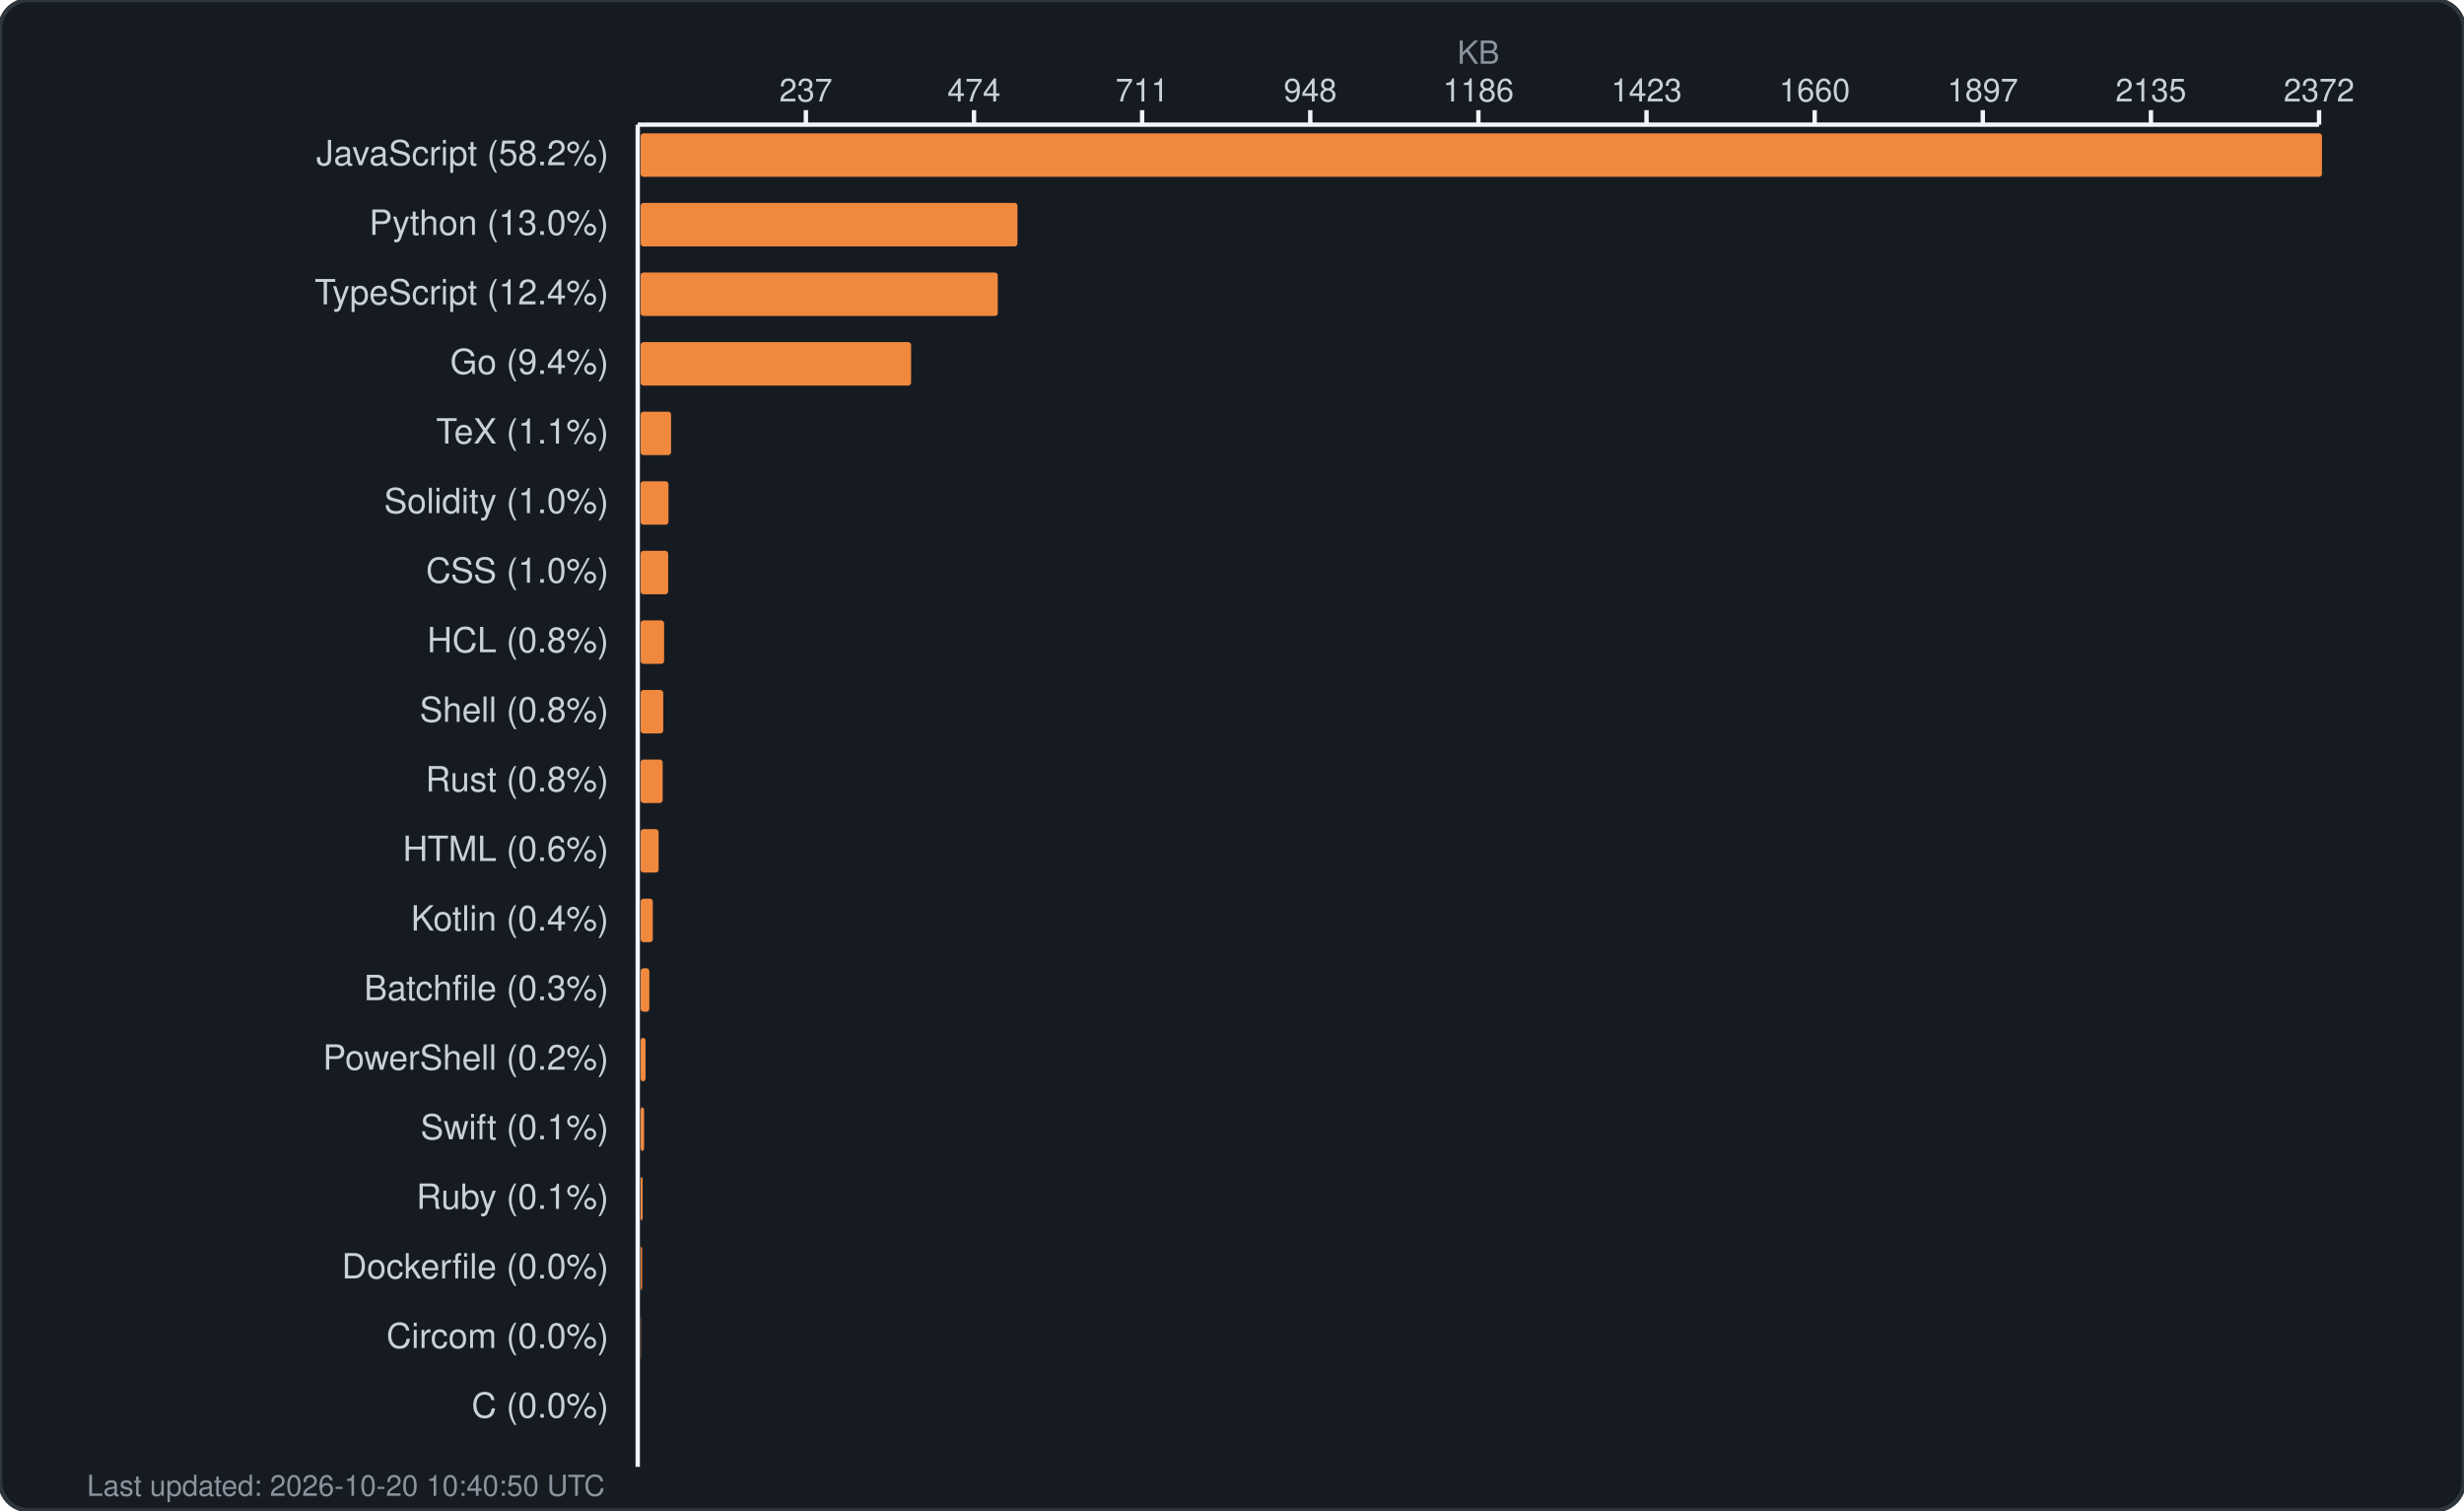
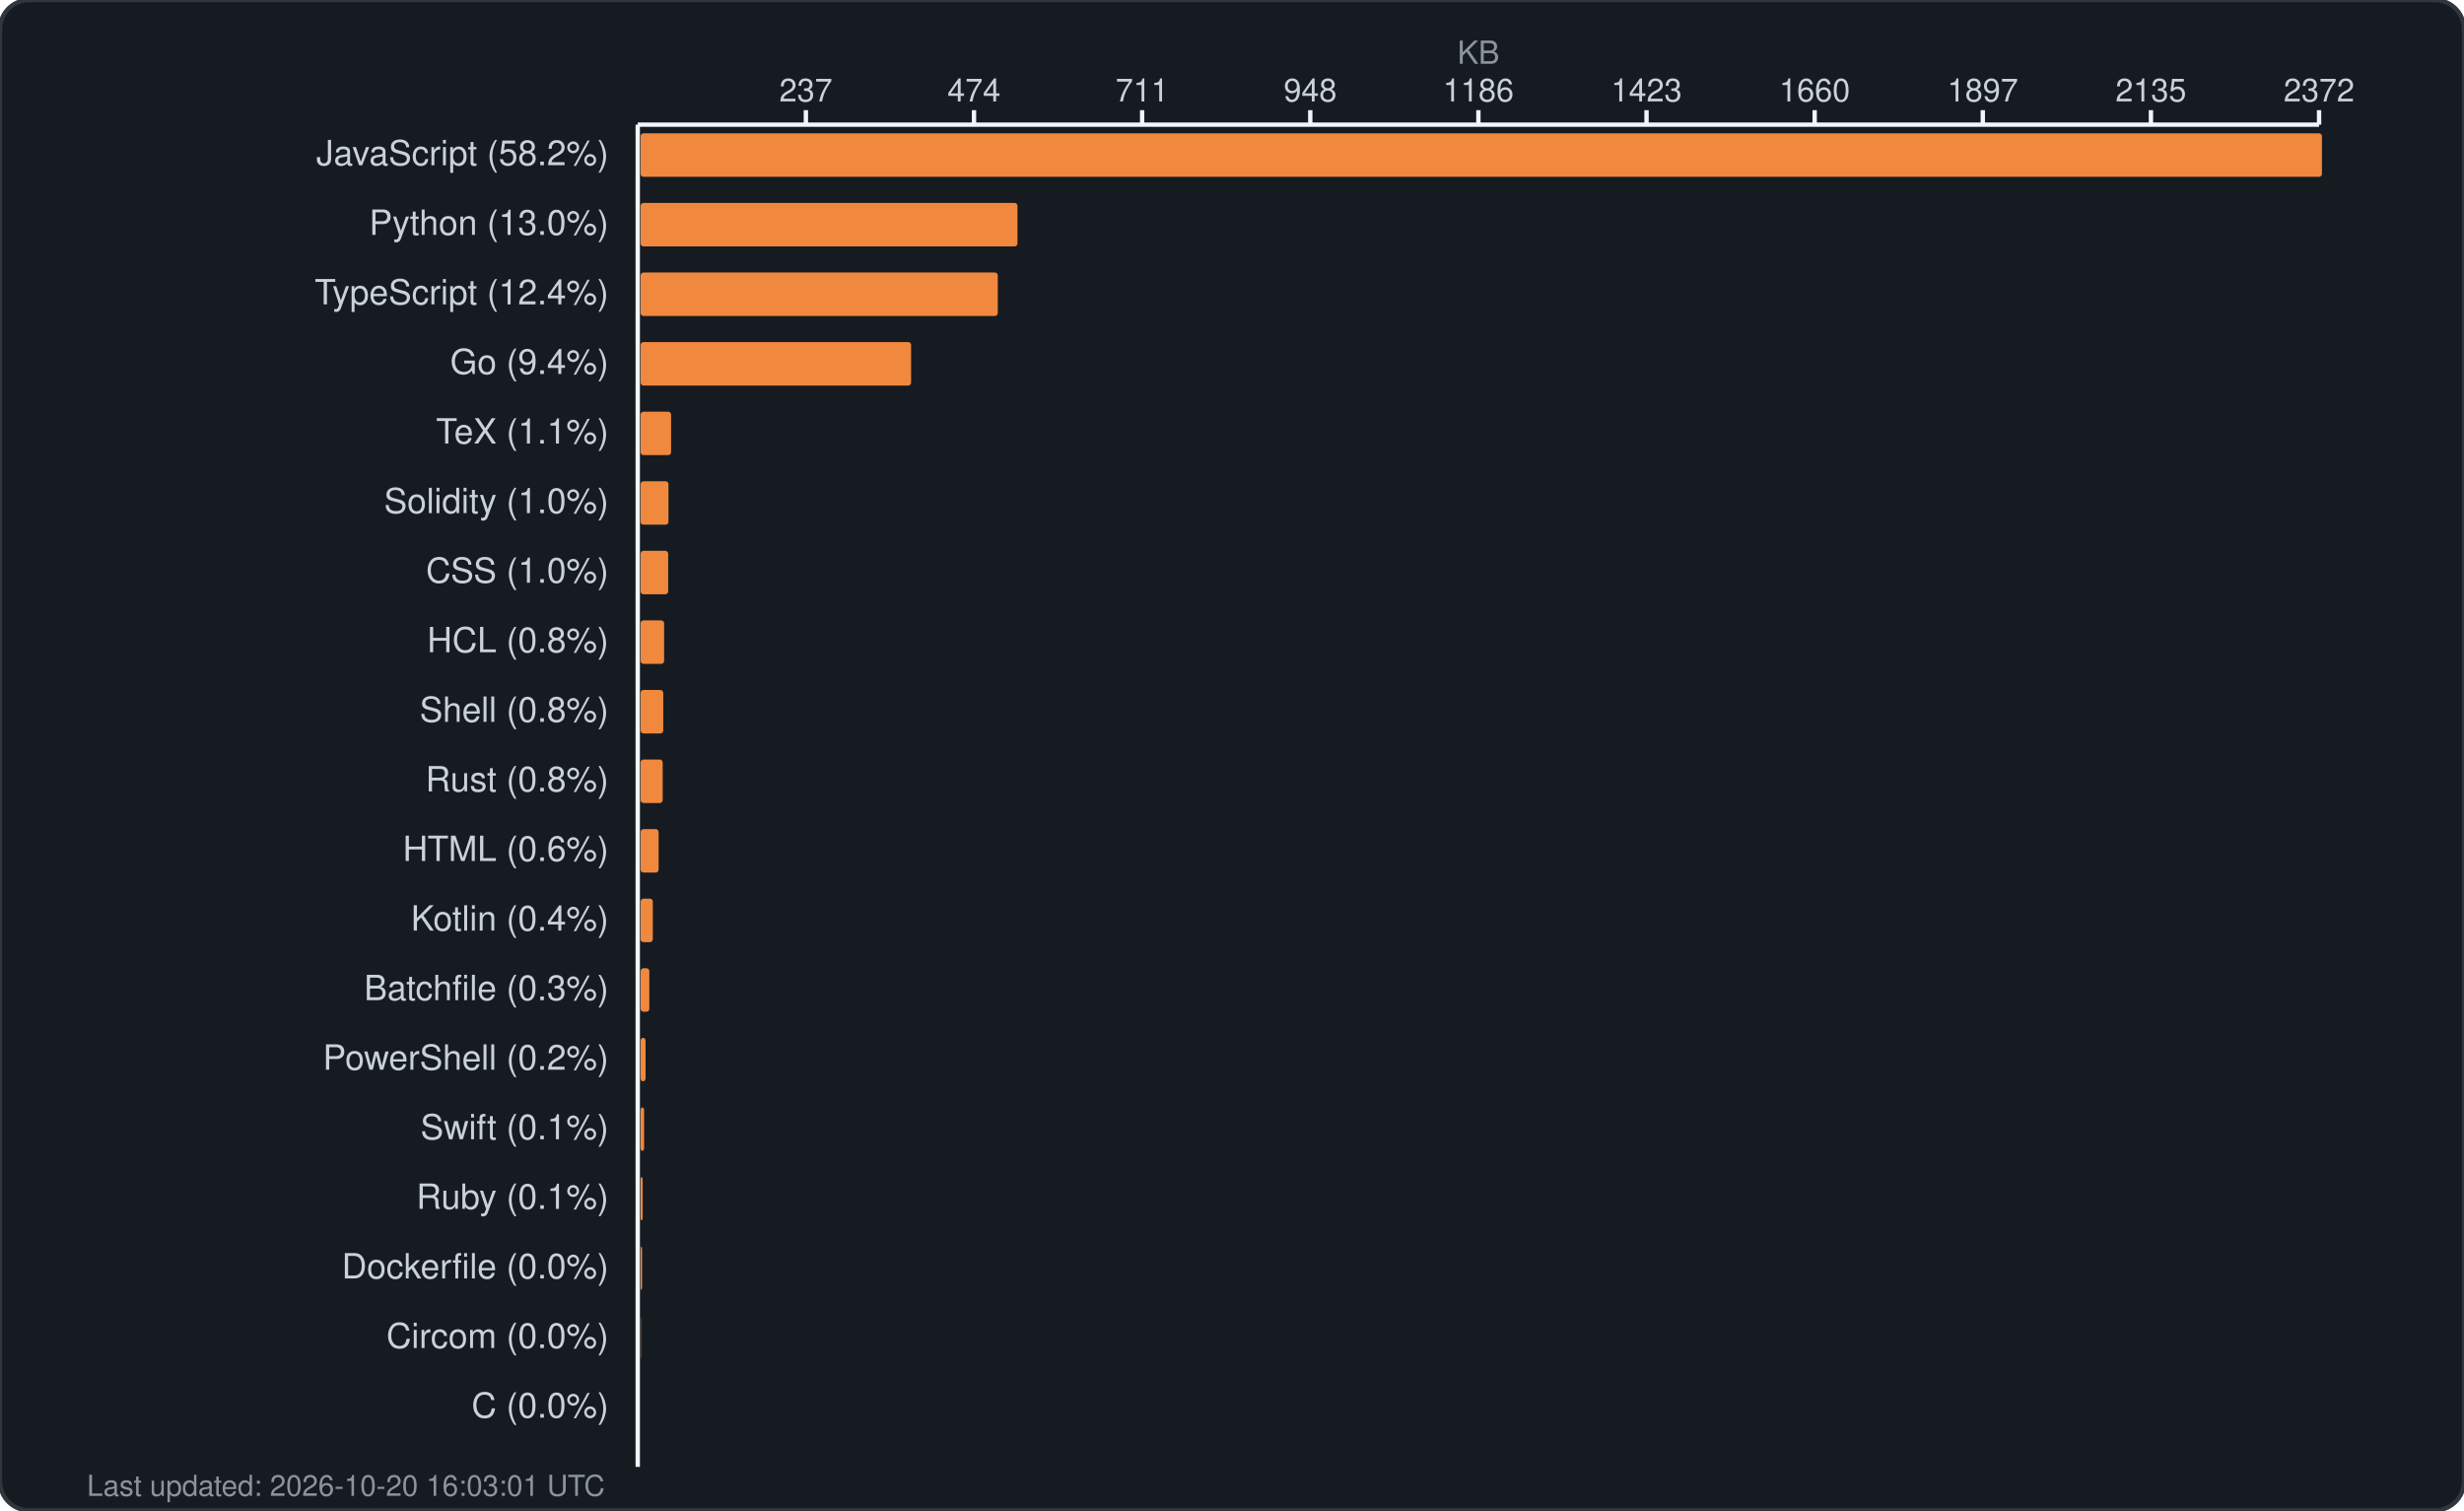
<svg xmlns="http://www.w3.org/2000/svg" width="850" height="521" viewBox="0 0 850 521" fill="none">
  <rect width="850" height="521" rx="10" fill="#161b22" stroke="#30363d" stroke-width="1.5" />
  <text x="510.0" y="22" fill="#8b949e" font-family="-apple-system, BlinkMacSystemFont, 'Segoe UI', Helvetica, Arial, sans-serif" font-size="11" text-anchor="middle">KB</text>
  <g fill="#c9d1d9" font-family="-apple-system, BlinkMacSystemFont, 'Segoe UI', Helvetica, Arial, sans-serif" font-size="11">
    <text x="278.0" y="35" text-anchor="middle">237</text>
    <line x1="278.0" y1="38" x2="278.0" y2="43" stroke="#f0f6fc" stroke-width="1.5" />
    <text x="336.0" y="35" text-anchor="middle">474</text>
    <line x1="336.0" y1="38" x2="336.0" y2="43" stroke="#f0f6fc" stroke-width="1.5" />
    <text x="394.0" y="35" text-anchor="middle">711</text>
    <line x1="394.0" y1="38" x2="394.0" y2="43" stroke="#f0f6fc" stroke-width="1.5" />
    <text x="452.0" y="35" text-anchor="middle">948</text>
    <line x1="452.0" y1="38" x2="452.0" y2="43" stroke="#f0f6fc" stroke-width="1.5" />
    <text x="510.0" y="35" text-anchor="middle">1186</text>
    <line x1="510.0" y1="38" x2="510.0" y2="43" stroke="#f0f6fc" stroke-width="1.5" />
    <text x="568.0" y="35" text-anchor="middle">1423</text>
    <line x1="568.0" y1="38" x2="568.0" y2="43" stroke="#f0f6fc" stroke-width="1.5" />
    <text x="626.0" y="35" text-anchor="middle">1660</text>
    <line x1="626.0" y1="38" x2="626.0" y2="43" stroke="#f0f6fc" stroke-width="1.5" />
    <text x="684.0" y="35" text-anchor="middle">1897</text>
    <line x1="684.0" y1="38" x2="684.0" y2="43" stroke="#f0f6fc" stroke-width="1.5" />
    <text x="742.0" y="35" text-anchor="middle">2135</text>
    <line x1="742.0" y1="38" x2="742.0" y2="43" stroke="#f0f6fc" stroke-width="1.5" />
    <text x="800.0" y="35" text-anchor="middle">2372</text>
    <line x1="800.0" y1="38" x2="800.0" y2="43" stroke="#f0f6fc" stroke-width="1.5" />
    <line x1="220" y1="43" x2="800" y2="43" stroke="#f0f6fc" stroke-width="1.5" />
    <line x1="220" y1="43" x2="220" y2="506" stroke="#f0f6fc" stroke-width="1.5" />
  </g>
  <g>
    <text x="210" y="57" fill="#c9d1d9" font-family="-apple-system, BlinkMacSystemFont, 'Segoe UI', Helvetica, Arial, sans-serif" font-size="12" text-anchor="end">JavaScript (58.2%)</text>
    <rect x="221" y="46" width="580.0" height="15" rx="1" fill="#f0883e" />
    <text x="210" y="81" fill="#c9d1d9" font-family="-apple-system, BlinkMacSystemFont, 'Segoe UI', Helvetica, Arial, sans-serif" font-size="12" text-anchor="end">Python (13.0%)</text>
    <rect x="221" y="70" width="130.0" height="15" rx="1" fill="#f0883e" />
    <text x="210" y="105" fill="#c9d1d9" font-family="-apple-system, BlinkMacSystemFont, 'Segoe UI', Helvetica, Arial, sans-serif" font-size="12" text-anchor="end">TypeScript (12.4%)</text>
    <rect x="221" y="94" width="123.2" height="15" rx="1" fill="#f0883e" />
    <text x="210" y="129" fill="#c9d1d9" font-family="-apple-system, BlinkMacSystemFont, 'Segoe UI', Helvetica, Arial, sans-serif" font-size="12" text-anchor="end">Go (9.4%)</text>
    <rect x="221" y="118" width="93.3" height="15" rx="1" fill="#f0883e" />
    <text x="210" y="153" fill="#c9d1d9" font-family="-apple-system, BlinkMacSystemFont, 'Segoe UI', Helvetica, Arial, sans-serif" font-size="12" text-anchor="end">TeX (1.1%)</text>
    <rect x="221" y="142" width="10.5" height="15" rx="1" fill="#f0883e" />
    <text x="210" y="177" fill="#c9d1d9" font-family="-apple-system, BlinkMacSystemFont, 'Segoe UI', Helvetica, Arial, sans-serif" font-size="12" text-anchor="end">Solidity (1.0%)</text>
    <rect x="221" y="166" width="9.6" height="15" rx="1" fill="#f0883e" />
    <text x="210" y="201" fill="#c9d1d9" font-family="-apple-system, BlinkMacSystemFont, 'Segoe UI', Helvetica, Arial, sans-serif" font-size="12" text-anchor="end">CSS (1.0%)</text>
    <rect x="221" y="190" width="9.5" height="15" rx="1" fill="#f0883e" />
    <text x="210" y="225" fill="#c9d1d9" font-family="-apple-system, BlinkMacSystemFont, 'Segoe UI', Helvetica, Arial, sans-serif" font-size="12" text-anchor="end">HCL (0.8%)</text>
    <rect x="221" y="214" width="8.1" height="15" rx="1" fill="#f0883e" />
    <text x="210" y="249" fill="#c9d1d9" font-family="-apple-system, BlinkMacSystemFont, 'Segoe UI', Helvetica, Arial, sans-serif" font-size="12" text-anchor="end">Shell (0.8%)</text>
    <rect x="221" y="238" width="7.8" height="15" rx="1" fill="#f0883e" />
    <text x="210" y="273" fill="#c9d1d9" font-family="-apple-system, BlinkMacSystemFont, 'Segoe UI', Helvetica, Arial, sans-serif" font-size="12" text-anchor="end">Rust (0.8%)</text>
    <rect x="221" y="262" width="7.6" height="15" rx="1" fill="#f0883e" />
    <text x="210" y="297" fill="#c9d1d9" font-family="-apple-system, BlinkMacSystemFont, 'Segoe UI', Helvetica, Arial, sans-serif" font-size="12" text-anchor="end">HTML (0.6%)</text>
    <rect x="221" y="286" width="6.2" height="15" rx="1" fill="#f0883e" />
    <text x="210" y="321" fill="#c9d1d9" font-family="-apple-system, BlinkMacSystemFont, 'Segoe UI', Helvetica, Arial, sans-serif" font-size="12" text-anchor="end">Kotlin (0.4%)</text>
    <rect x="221" y="310" width="4.2" height="15" rx="1" fill="#f0883e" />
    <text x="210" y="345" fill="#c9d1d9" font-family="-apple-system, BlinkMacSystemFont, 'Segoe UI', Helvetica, Arial, sans-serif" font-size="12" text-anchor="end">Batchfile (0.3%)</text>
    <rect x="221" y="334" width="3.0" height="15" rx="1" fill="#f0883e" />
    <text x="210" y="369" fill="#c9d1d9" font-family="-apple-system, BlinkMacSystemFont, 'Segoe UI', Helvetica, Arial, sans-serif" font-size="12" text-anchor="end">PowerShell (0.2%)</text>
    <rect x="221" y="358" width="1.7" height="15" rx="1" fill="#f0883e" />
    <text x="210" y="393" fill="#c9d1d9" font-family="-apple-system, BlinkMacSystemFont, 'Segoe UI', Helvetica, Arial, sans-serif" font-size="12" text-anchor="end">Swift (0.1%)</text>
    <rect x="221" y="382" width="1.2" height="15" rx="1" fill="#f0883e" />
    <text x="210" y="417" fill="#c9d1d9" font-family="-apple-system, BlinkMacSystemFont, 'Segoe UI', Helvetica, Arial, sans-serif" font-size="12" text-anchor="end">Ruby (0.1%)</text>
    <rect x="221" y="406" width="0.7" height="15" rx="1" fill="#f0883e" />
    <text x="210" y="441" fill="#c9d1d9" font-family="-apple-system, BlinkMacSystemFont, 'Segoe UI', Helvetica, Arial, sans-serif" font-size="12" text-anchor="end">Dockerfile (0.0%)</text>
    <rect x="221" y="430" width="0.5" height="15" rx="1" fill="#f0883e" />
    <text x="210" y="465" fill="#c9d1d9" font-family="-apple-system, BlinkMacSystemFont, 'Segoe UI', Helvetica, Arial, sans-serif" font-size="12" text-anchor="end">Circom (0.0%)</text>
    <rect x="221" y="454" width="0.1" height="15" rx="1" fill="#f0883e" />
    <text x="210" y="489" fill="#c9d1d9" font-family="-apple-system, BlinkMacSystemFont, 'Segoe UI', Helvetica, Arial, sans-serif" font-size="12" text-anchor="end">C (0.0%)</text>
    <rect x="221" y="478" width="0.0" height="15" rx="1" fill="#f0883e" />
-     <text x="30" y="516" fill="#8b949e" font-family="-apple-system, BlinkMacSystemFont, 'Segoe UI', Helvetica, Arial, sans-serif" font-size="10">Last updated: 2026-10-20 10:40:50 UTC</text>
+     <text x="30" y="516" fill="#8b949e" font-family="-apple-system, BlinkMacSystemFont, 'Segoe UI', Helvetica, Arial, sans-serif" font-size="10">Last updated: 2026-10-20 16:03:01 UTC</text>
  </g>
</svg>
